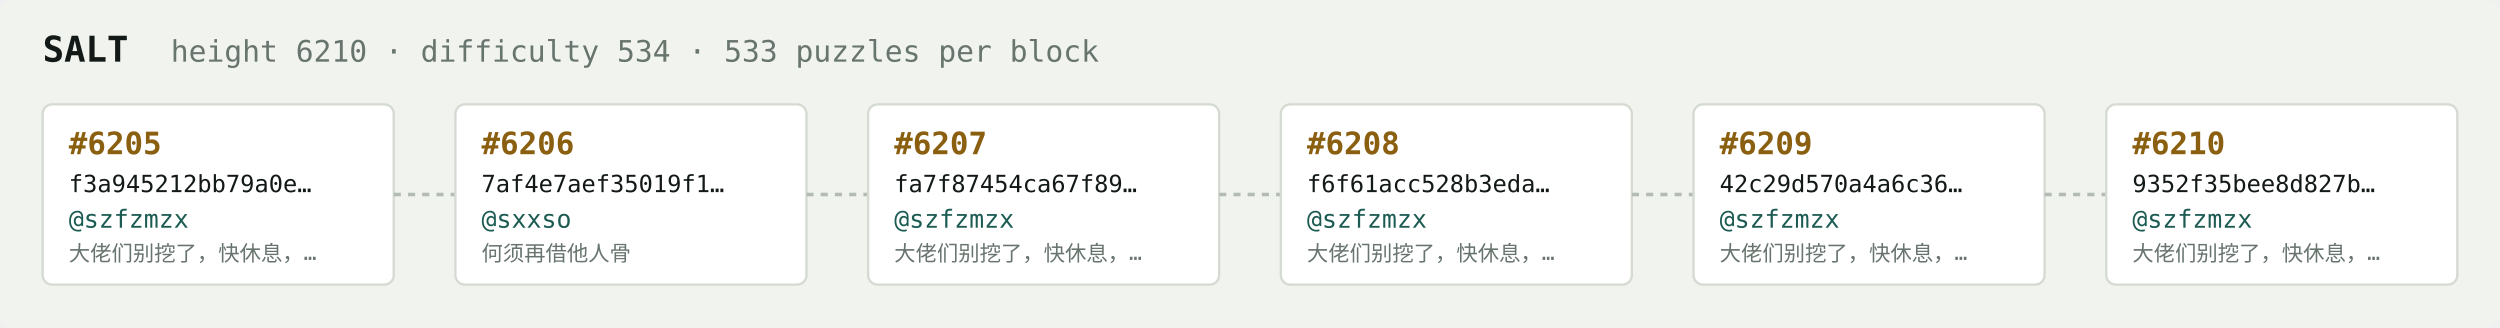
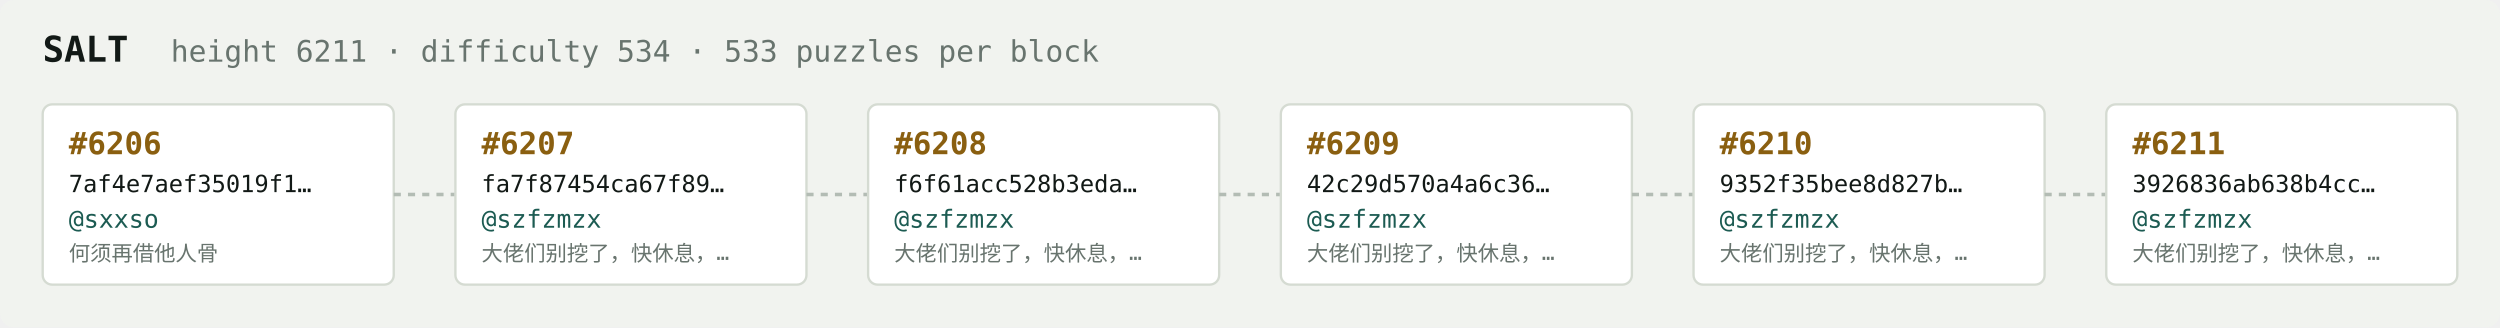
<svg xmlns="http://www.w3.org/2000/svg" width="1054" height="138" viewBox="0 0 1054 138" font-family="ui-monospace,SFMono-Regular,Menlo,monospace">
  <rect fill="#f1f3ef" width="1054" height="138" rx="6" />
  <text x="18" y="26" fill="#121916" font-size="15" font-weight="700">SALT</text>
-   <text x="72" y="26" fill="#68746e" font-size="12.5">height 6210 · difficulty 534 · 533 puzzles per block</text>
+   <text x="72" y="26" fill="#68746e" font-size="12.5">height 6211 · difficulty 534 · 533 puzzles per block</text>
  <rect x="18" y="44" width="148" height="76" rx="4" fill="#ffffff" stroke="#d5dbd2" stroke-width="1" />
-   <text x="29" y="65" fill="#8a5f10" font-size="13" font-weight="700">#6205</text>
-   <text x="29" y="81" fill="#121916" font-size="10">f3a945212bb79a0e…</text>
-   <text x="29" y="96" fill="#1c5b52" font-size="10.5">@szfzmzx</text>
-   <text x="29" y="110" fill="#68746e" font-size="9">大佬们别挖了，快休息，…</text>
+   <text x="29" y="65" fill="#8a5f10" font-size="13" font-weight="700">#6206</text>
+   <text x="29" y="81" fill="#121916" font-size="10">7af4e7aef35019f1…</text>
+   <text x="29" y="96" fill="#1c5b52" font-size="10.5">@sxxso</text>
+   <text x="29" y="110" fill="#68746e" font-size="9">何须再借他人骨</text>
  <line x1="166" y1="82.0" x2="192" y2="82.0" stroke="#b3bcb4" stroke-width="1.5" stroke-dasharray="3 3" />
  <rect x="192" y="44" width="148" height="76" rx="4" fill="#ffffff" stroke="#d5dbd2" stroke-width="1" />
-   <text x="203" y="65" fill="#8a5f10" font-size="13" font-weight="700">#6206</text>
-   <text x="203" y="81" fill="#121916" font-size="10">7af4e7aef35019f1…</text>
-   <text x="203" y="96" fill="#1c5b52" font-size="10.5">@sxxso</text>
-   <text x="203" y="110" fill="#68746e" font-size="9">何须再借他人骨</text>
+   <text x="203" y="65" fill="#8a5f10" font-size="13" font-weight="700">#6207</text>
+   <text x="203" y="81" fill="#121916" font-size="10">fa7f87454ca67f89…</text>
+   <text x="203" y="96" fill="#1c5b52" font-size="10.5">@szfzmzx</text>
+   <text x="203" y="110" fill="#68746e" font-size="9">大佬们别挖了，快休息，…</text>
  <line x1="340" y1="82.0" x2="366" y2="82.0" stroke="#b3bcb4" stroke-width="1.5" stroke-dasharray="3 3" />
  <rect x="366" y="44" width="148" height="76" rx="4" fill="#ffffff" stroke="#d5dbd2" stroke-width="1" />
-   <text x="377" y="65" fill="#8a5f10" font-size="13" font-weight="700">#6207</text>
-   <text x="377" y="81" fill="#121916" font-size="10">fa7f87454ca67f89…</text>
+   <text x="377" y="65" fill="#8a5f10" font-size="13" font-weight="700">#6208</text>
+   <text x="377" y="81" fill="#121916" font-size="10">f6f61acc528b3eda…</text>
  <text x="377" y="96" fill="#1c5b52" font-size="10.5">@szfzmzx</text>
  <text x="377" y="110" fill="#68746e" font-size="9">大佬们别挖了，快休息，…</text>
  <line x1="514" y1="82.0" x2="540" y2="82.0" stroke="#b3bcb4" stroke-width="1.5" stroke-dasharray="3 3" />
  <rect x="540" y="44" width="148" height="76" rx="4" fill="#ffffff" stroke="#d5dbd2" stroke-width="1" />
-   <text x="551" y="65" fill="#8a5f10" font-size="13" font-weight="700">#6208</text>
-   <text x="551" y="81" fill="#121916" font-size="10">f6f61acc528b3eda…</text>
+   <text x="551" y="65" fill="#8a5f10" font-size="13" font-weight="700">#6209</text>
+   <text x="551" y="81" fill="#121916" font-size="10">42c29d570a4a6c36…</text>
  <text x="551" y="96" fill="#1c5b52" font-size="10.5">@szfzmzx</text>
  <text x="551" y="110" fill="#68746e" font-size="9">大佬们别挖了，快休息，…</text>
  <line x1="688" y1="82.0" x2="714" y2="82.0" stroke="#b3bcb4" stroke-width="1.5" stroke-dasharray="3 3" />
  <rect x="714" y="44" width="148" height="76" rx="4" fill="#ffffff" stroke="#d5dbd2" stroke-width="1" />
-   <text x="725" y="65" fill="#8a5f10" font-size="13" font-weight="700">#6209</text>
-   <text x="725" y="81" fill="#121916" font-size="10">42c29d570a4a6c36…</text>
+   <text x="725" y="65" fill="#8a5f10" font-size="13" font-weight="700">#6210</text>
+   <text x="725" y="81" fill="#121916" font-size="10">9352f35bee8d827b…</text>
  <text x="725" y="96" fill="#1c5b52" font-size="10.5">@szfzmzx</text>
  <text x="725" y="110" fill="#68746e" font-size="9">大佬们别挖了，快休息，…</text>
  <line x1="862" y1="82.0" x2="888" y2="82.0" stroke="#b3bcb4" stroke-width="1.5" stroke-dasharray="3 3" />
  <rect x="888" y="44" width="148" height="76" rx="4" fill="#ffffff" stroke="#d5dbd2" stroke-width="1" />
-   <text x="899" y="65" fill="#8a5f10" font-size="13" font-weight="700">#6210</text>
-   <text x="899" y="81" fill="#121916" font-size="10">9352f35bee8d827b…</text>
+   <text x="899" y="65" fill="#8a5f10" font-size="13" font-weight="700">#6211</text>
+   <text x="899" y="81" fill="#121916" font-size="10">3926836ab638b4cc…</text>
  <text x="899" y="96" fill="#1c5b52" font-size="10.5">@szfzmzx</text>
  <text x="899" y="110" fill="#68746e" font-size="9">大佬们别挖了，快休息，…</text>
</svg>
